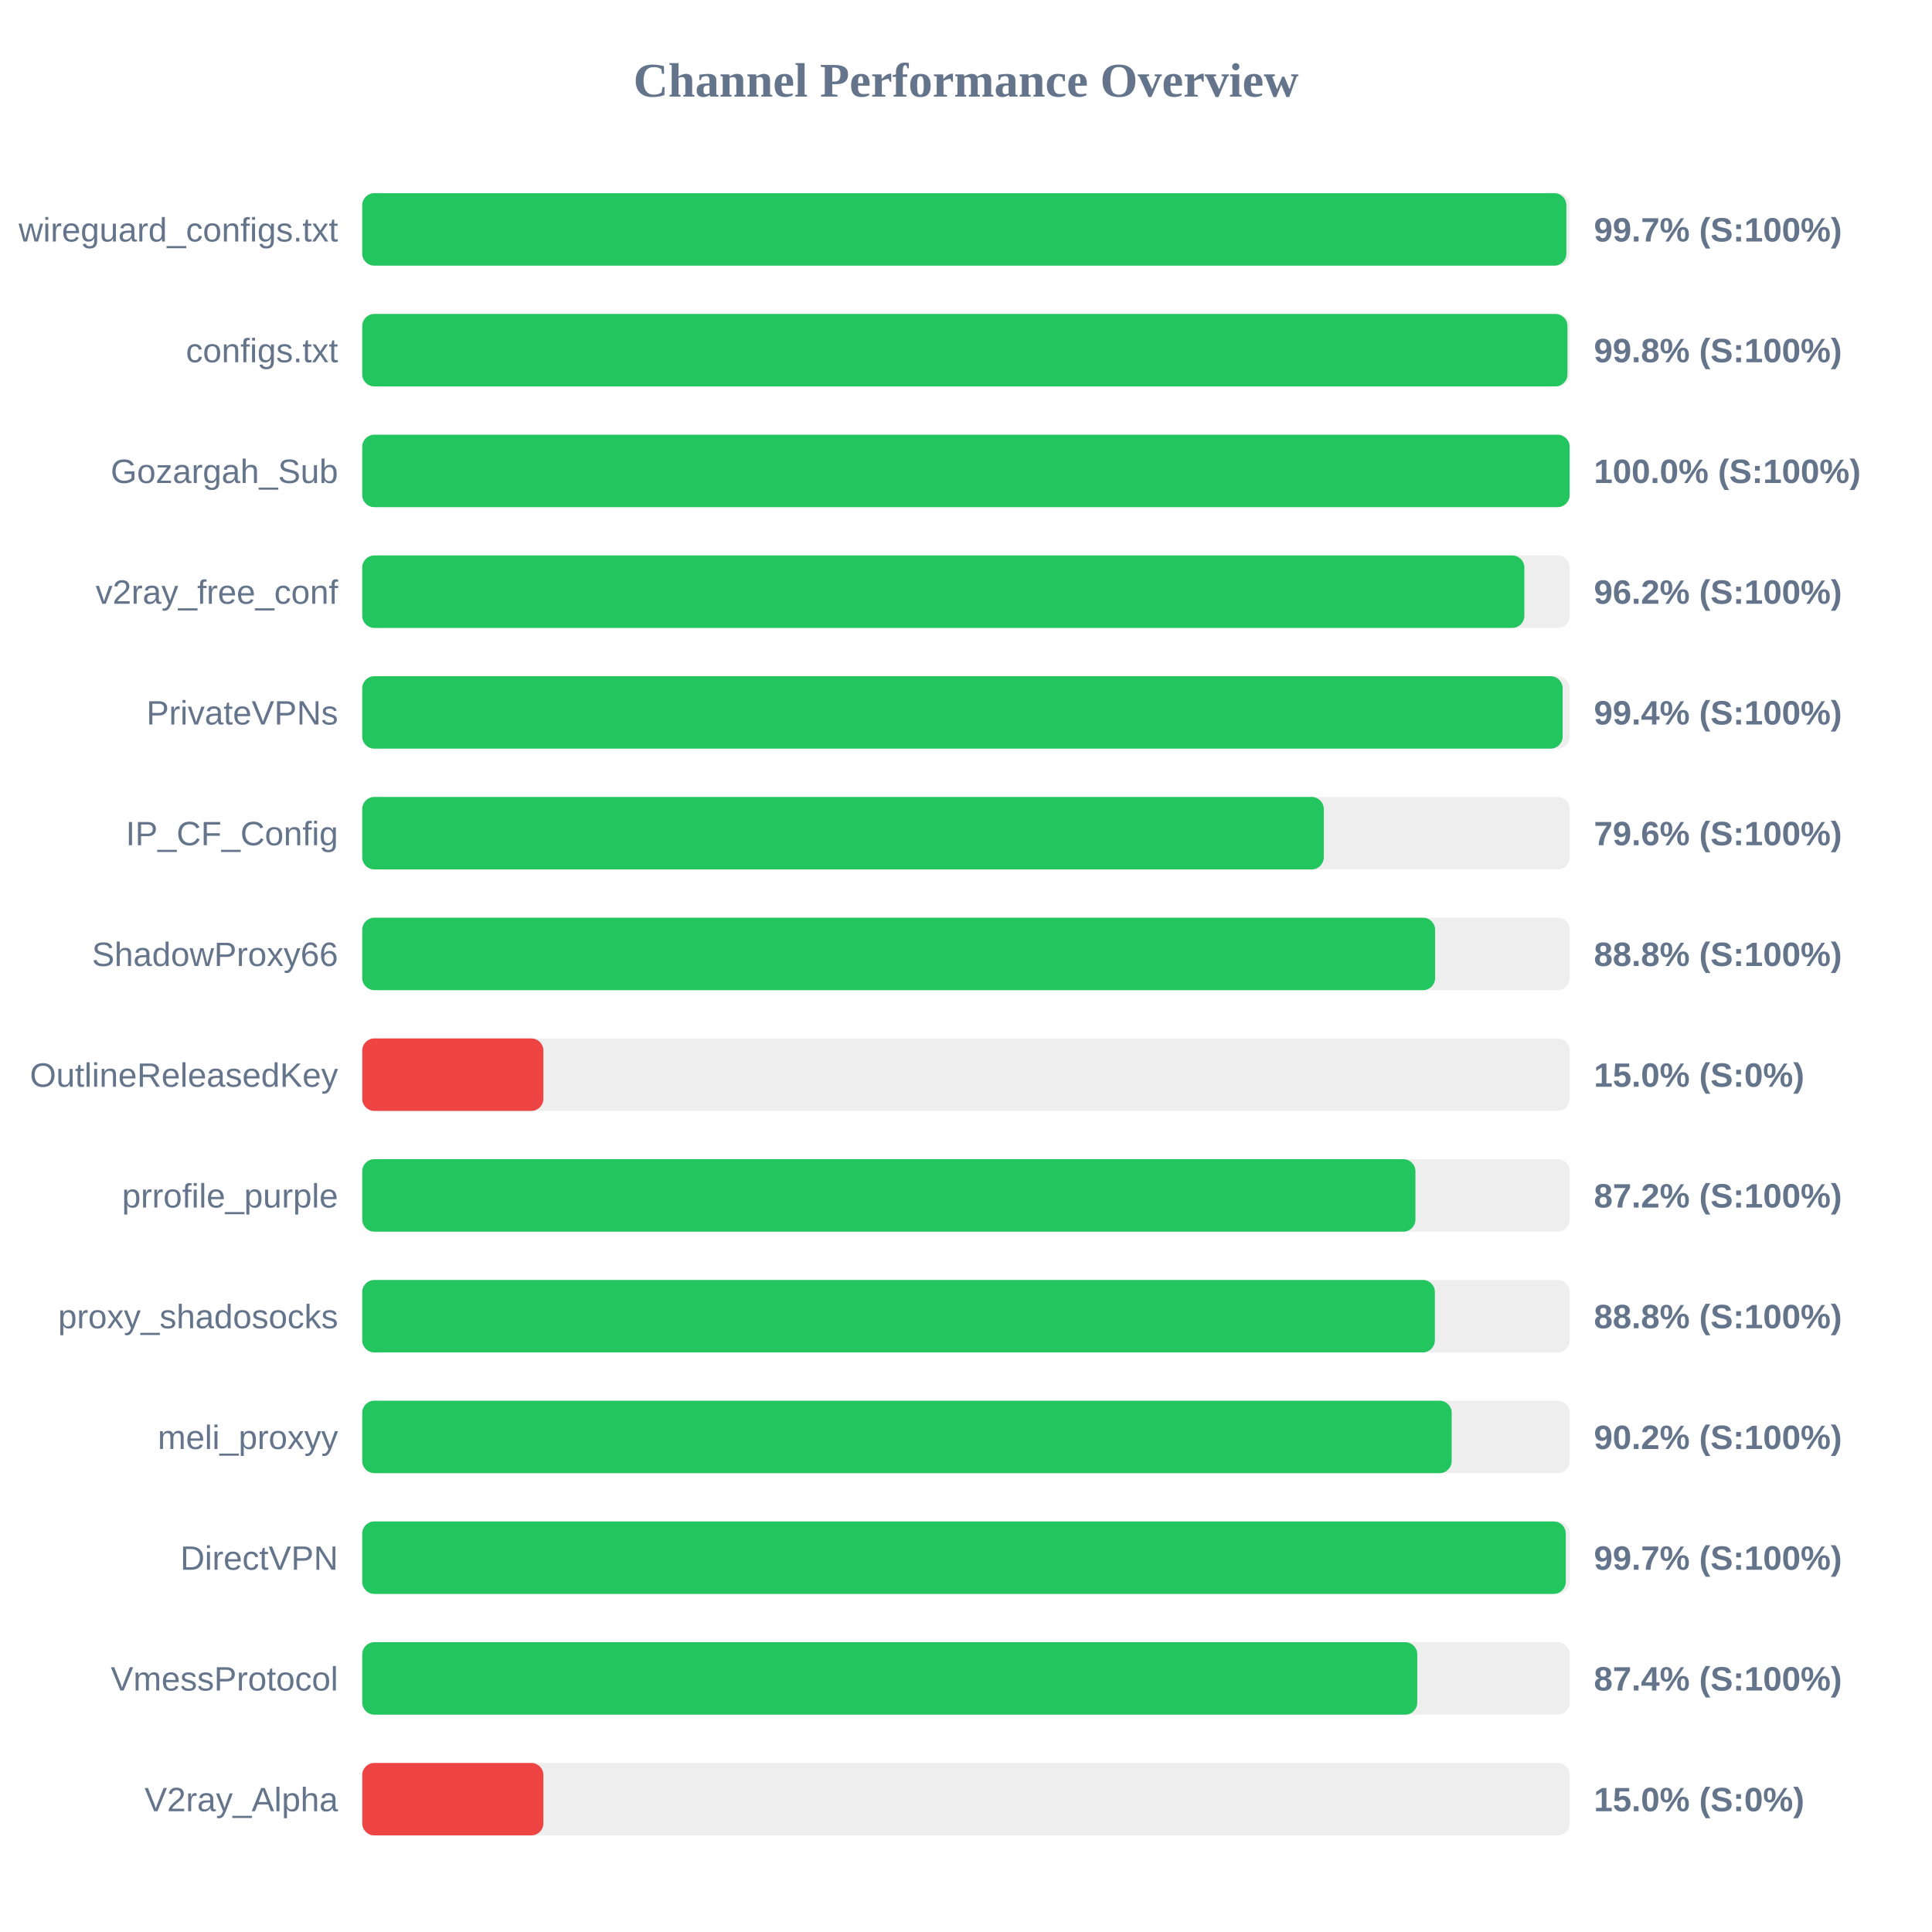
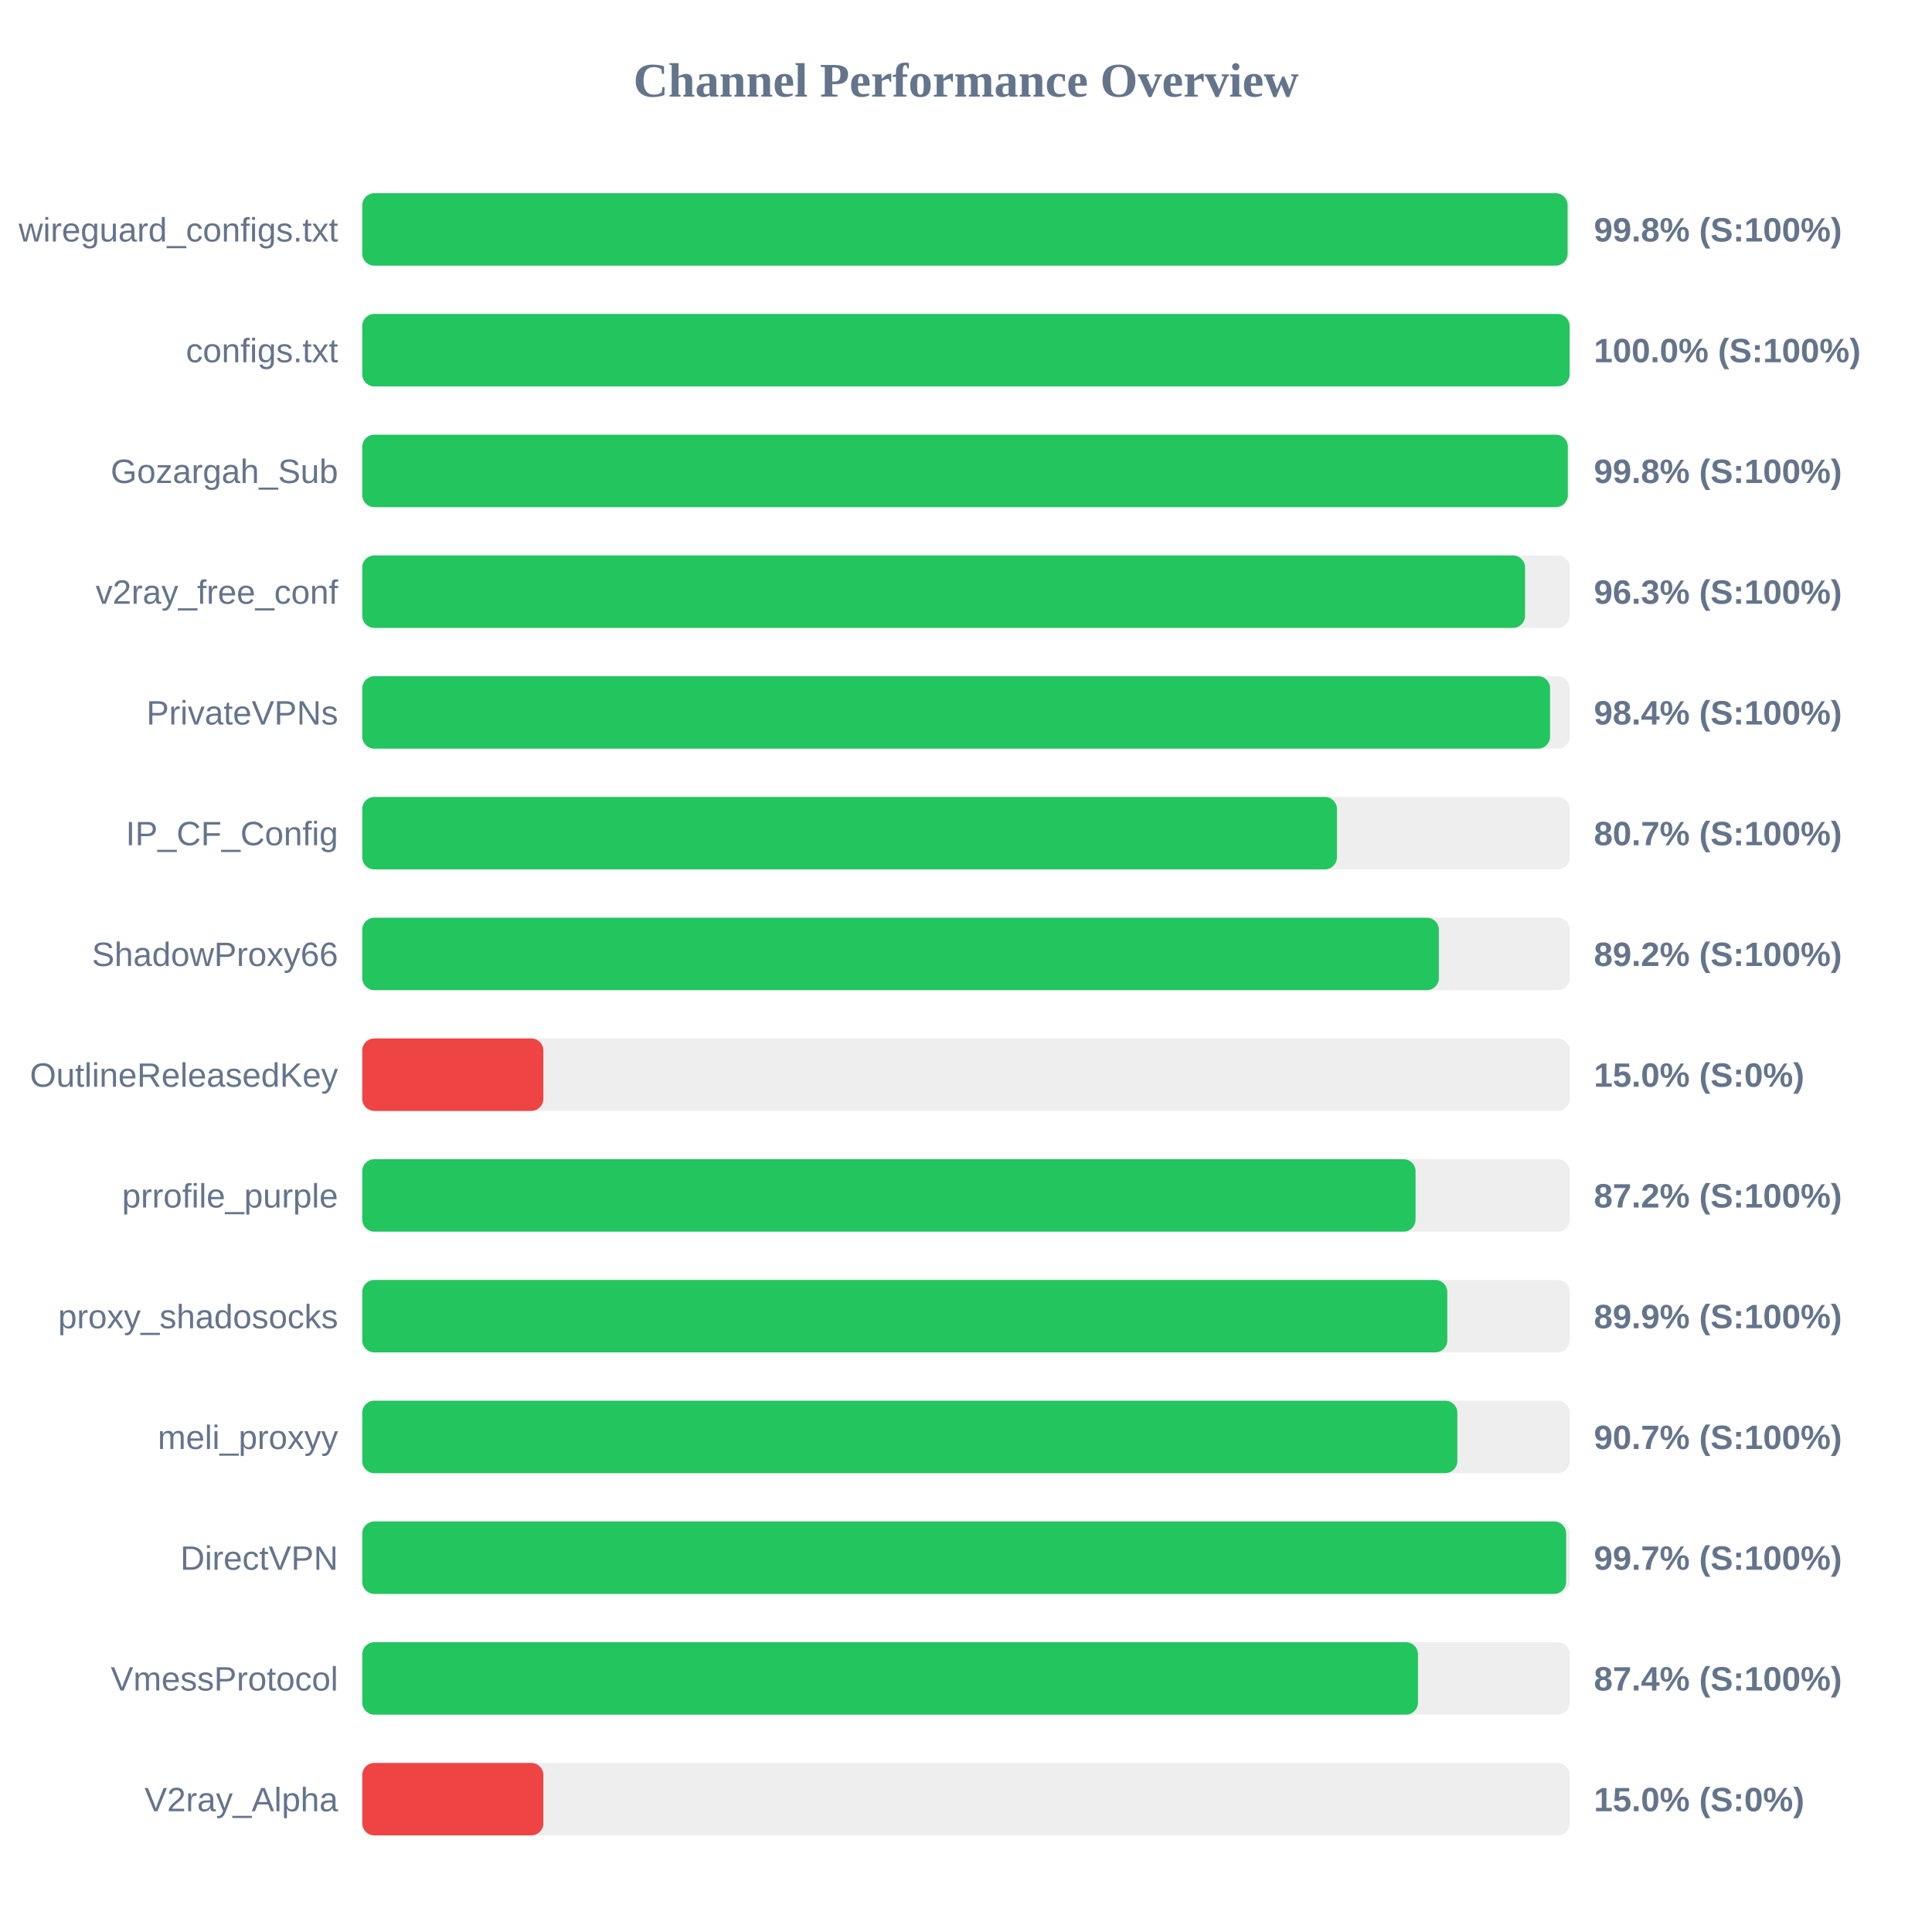
<svg xmlns="http://www.w3.org/2000/svg" width="800" height="800" version="1.1">
  <style>
        .row { font: 14px Arial; fill: #64748b; }
        .score { font: bold 14px Arial; fill: #64748b; }
    </style>
  <text x="400" y="40" text-anchor="middle" font-size="20px" font-weight="bold" fill="#64748b">Channel Performance Overview</text>
  <rect x="150" y="80" width="500" height="30" fill="#eee" rx="5" />
-   <rect x="150" y="80" width="498.6" height="30" fill="#22c55e" rx="5" />
+   <rect x="150" y="80" width="499.1" height="30" fill="#22c55e" rx="5" />
  <text x="140" y="100" text-anchor="end" class="row">wireguard_configs.txt</text>
-   <text x="660" y="100" text-anchor="start" class="score">99.7% (S:100%)</text>
+   <text x="660" y="100" text-anchor="start" class="score">99.8% (S:100%)</text>
  <rect x="150" y="130" width="500" height="30" fill="#eee" rx="5" />
-   <rect x="150" y="130" width="499.05" height="30" fill="#22c55e" rx="5" />
+   <rect x="150" y="130" width="499.95" height="30" fill="#22c55e" rx="5" />
  <text x="140" y="150" text-anchor="end" class="row">configs.txt</text>
-   <text x="660" y="150" text-anchor="start" class="score">99.8% (S:100%)</text>
+   <text x="660" y="150" text-anchor="start" class="score">100.0% (S:100%)</text>
  <rect x="150" y="180" width="500" height="30" fill="#eee" rx="5" />
-   <rect x="150" y="180" width="499.95" height="30" fill="#22c55e" rx="5" />
+   <rect x="150" y="180" width="499.2" height="30" fill="#22c55e" rx="5" />
  <text x="140" y="200" text-anchor="end" class="row">Gozargah_Sub</text>
-   <text x="660" y="200" text-anchor="start" class="score">100.0% (S:100%)</text>
+   <text x="660" y="200" text-anchor="start" class="score">99.8% (S:100%)</text>
  <rect x="150" y="230" width="500" height="30" fill="#eee" rx="5" />
-   <rect x="150" y="230" width="481.2" height="30" fill="#22c55e" rx="5" />
+   <rect x="150" y="230" width="481.5" height="30" fill="#22c55e" rx="5" />
  <text x="140" y="250" text-anchor="end" class="row">v2ray_free_conf</text>
-   <text x="660" y="250" text-anchor="start" class="score">96.2% (S:100%)</text>
+   <text x="660" y="250" text-anchor="start" class="score">96.3% (S:100%)</text>
  <rect x="150" y="280" width="500" height="30" fill="#eee" rx="5" />
-   <rect x="150" y="280" width="497.05" height="30" fill="#22c55e" rx="5" />
+   <rect x="150" y="280" width="491.85" height="30" fill="#22c55e" rx="5" />
  <text x="140" y="300" text-anchor="end" class="row">PrivateVPNs</text>
-   <text x="660" y="300" text-anchor="start" class="score">99.4% (S:100%)</text>
+   <text x="660" y="300" text-anchor="start" class="score">98.4% (S:100%)</text>
  <rect x="150" y="330" width="500" height="30" fill="#eee" rx="5" />
-   <rect x="150" y="330" width="398.15" height="30" fill="#22c55e" rx="5" />
+   <rect x="150" y="330" width="403.6" height="30" fill="#22c55e" rx="5" />
  <text x="140" y="350" text-anchor="end" class="row">IP_CF_Config</text>
-   <text x="660" y="350" text-anchor="start" class="score">79.6% (S:100%)</text>
+   <text x="660" y="350" text-anchor="start" class="score">80.7% (S:100%)</text>
  <rect x="150" y="380" width="500" height="30" fill="#eee" rx="5" />
-   <rect x="150" y="380" width="444.25" height="30" fill="#22c55e" rx="5" />
+   <rect x="150" y="380" width="445.8" height="30" fill="#22c55e" rx="5" />
  <text x="140" y="400" text-anchor="end" class="row">ShadowProxy66</text>
-   <text x="660" y="400" text-anchor="start" class="score">88.8% (S:100%)</text>
+   <text x="660" y="400" text-anchor="start" class="score">89.2% (S:100%)</text>
  <rect x="150" y="430" width="500" height="30" fill="#eee" rx="5" />
  <rect x="150" y="430" width="75.0" height="30" fill="#ef4444" rx="5" />
  <text x="140" y="450" text-anchor="end" class="row">OutlineReleasedKey</text>
  <text x="660" y="450" text-anchor="start" class="score">15.0% (S:0%)</text>
  <rect x="150" y="480" width="500" height="30" fill="#eee" rx="5" />
-   <rect x="150" y="480" width="436.1" height="30" fill="#22c55e" rx="5" />
+   <rect x="150" y="480" width="436.15" height="30" fill="#22c55e" rx="5" />
  <text x="140" y="500" text-anchor="end" class="row">prrofile_purple</text>
  <text x="660" y="500" text-anchor="start" class="score">87.2% (S:100%)</text>
  <rect x="150" y="530" width="500" height="30" fill="#eee" rx="5" />
-   <rect x="150" y="530" width="444.15" height="30" fill="#22c55e" rx="5" />
+   <rect x="150" y="530" width="449.3" height="30" fill="#22c55e" rx="5" />
  <text x="140" y="550" text-anchor="end" class="row">proxy_shadosocks</text>
-   <text x="660" y="550" text-anchor="start" class="score">88.8% (S:100%)</text>
+   <text x="660" y="550" text-anchor="start" class="score">89.9% (S:100%)</text>
  <rect x="150" y="580" width="500" height="30" fill="#eee" rx="5" />
-   <rect x="150" y="580" width="451.1" height="30" fill="#22c55e" rx="5" />
+   <rect x="150" y="580" width="453.45" height="30" fill="#22c55e" rx="5" />
  <text x="140" y="600" text-anchor="end" class="row">meli_proxyy</text>
-   <text x="660" y="600" text-anchor="start" class="score">90.2% (S:100%)</text>
+   <text x="660" y="600" text-anchor="start" class="score">90.7% (S:100%)</text>
  <rect x="150" y="630" width="500" height="30" fill="#eee" rx="5" />
-   <rect x="150" y="630" width="498.35" height="30" fill="#22c55e" rx="5" />
+   <rect x="150" y="630" width="498.5" height="30" fill="#22c55e" rx="5" />
  <text x="140" y="650" text-anchor="end" class="row">DirectVPN</text>
  <text x="660" y="650" text-anchor="start" class="score">99.7% (S:100%)</text>
  <rect x="150" y="680" width="500" height="30" fill="#eee" rx="5" />
-   <rect x="150" y="680" width="436.85" height="30" fill="#22c55e" rx="5" />
+   <rect x="150" y="680" width="437.15" height="30" fill="#22c55e" rx="5" />
  <text x="140" y="700" text-anchor="end" class="row">VmessProtocol</text>
  <text x="660" y="700" text-anchor="start" class="score">87.4% (S:100%)</text>
  <rect x="150" y="730" width="500" height="30" fill="#eee" rx="5" />
  <rect x="150" y="730" width="75.0" height="30" fill="#ef4444" rx="5" />
  <text x="140" y="750" text-anchor="end" class="row">V2ray_Alpha</text>
  <text x="660" y="750" text-anchor="start" class="score">15.0% (S:0%)</text>
</svg>
